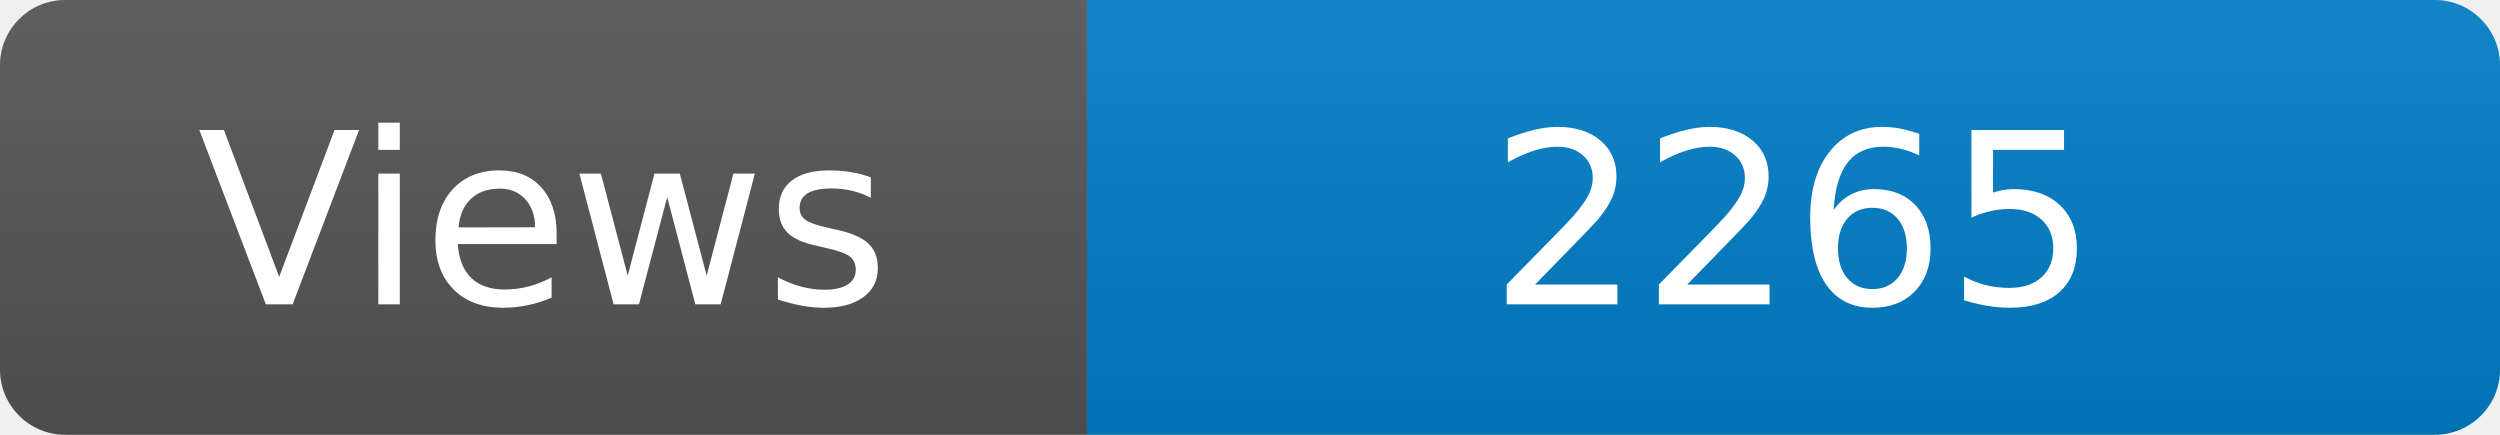
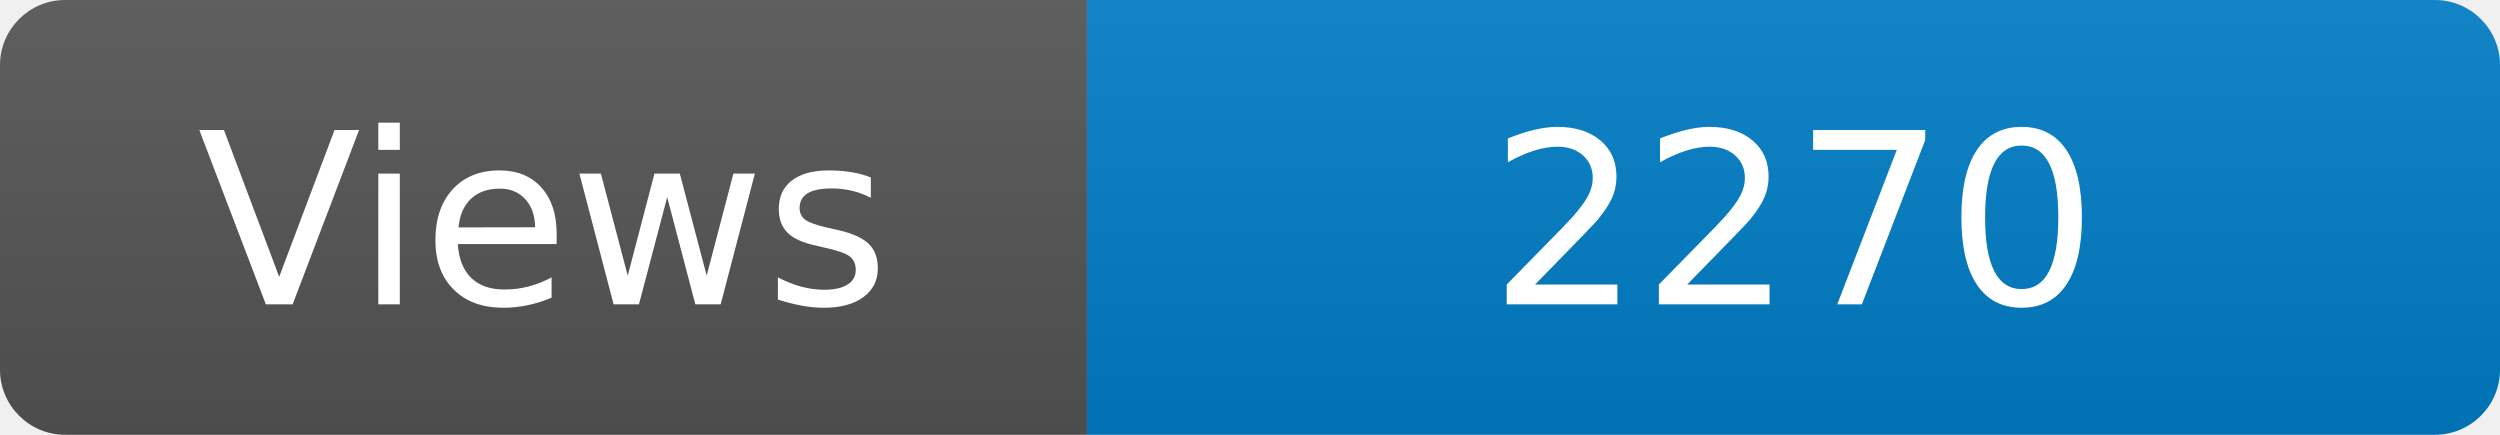
<svg xmlns="http://www.w3.org/2000/svg" width="115" height="20" role="img" aria-label="Maintained?: yes">
  <linearGradient id="s" x2="0" y2="100%">
    <stop offset="0" stop-color="#bbb" stop-opacity=".1" />
    <stop offset="1" stop-opacity=".1" />
  </linearGradient>
  <clipPath id="r">
    <rect width="115" height="20" rx="3" fill="#fff" />
  </clipPath>
  <g clip-path="url(#r)">
    <rect width="50" height="20" fill="#555" />
    <rect x="50" width="160" height="20" fill="#007ec6" />
    <rect width="115" height="20" fill="url(#s)" />
  </g>
  <g fill="#fff" text-anchor="middle" font-family="Verdana,Geneva,DejaVu Sans,sans-serif" font-size="110">
    <text x="250" y="140" transform="scale(.1)" fill="#fff">Views</text>
-     <text x="825" y="140" transform="scale(.1)" fill="#fff">2265</text>
+     <text x="825" y="140" transform="scale(.1)" fill="#fff">2270</text>
  </g>
</svg>
